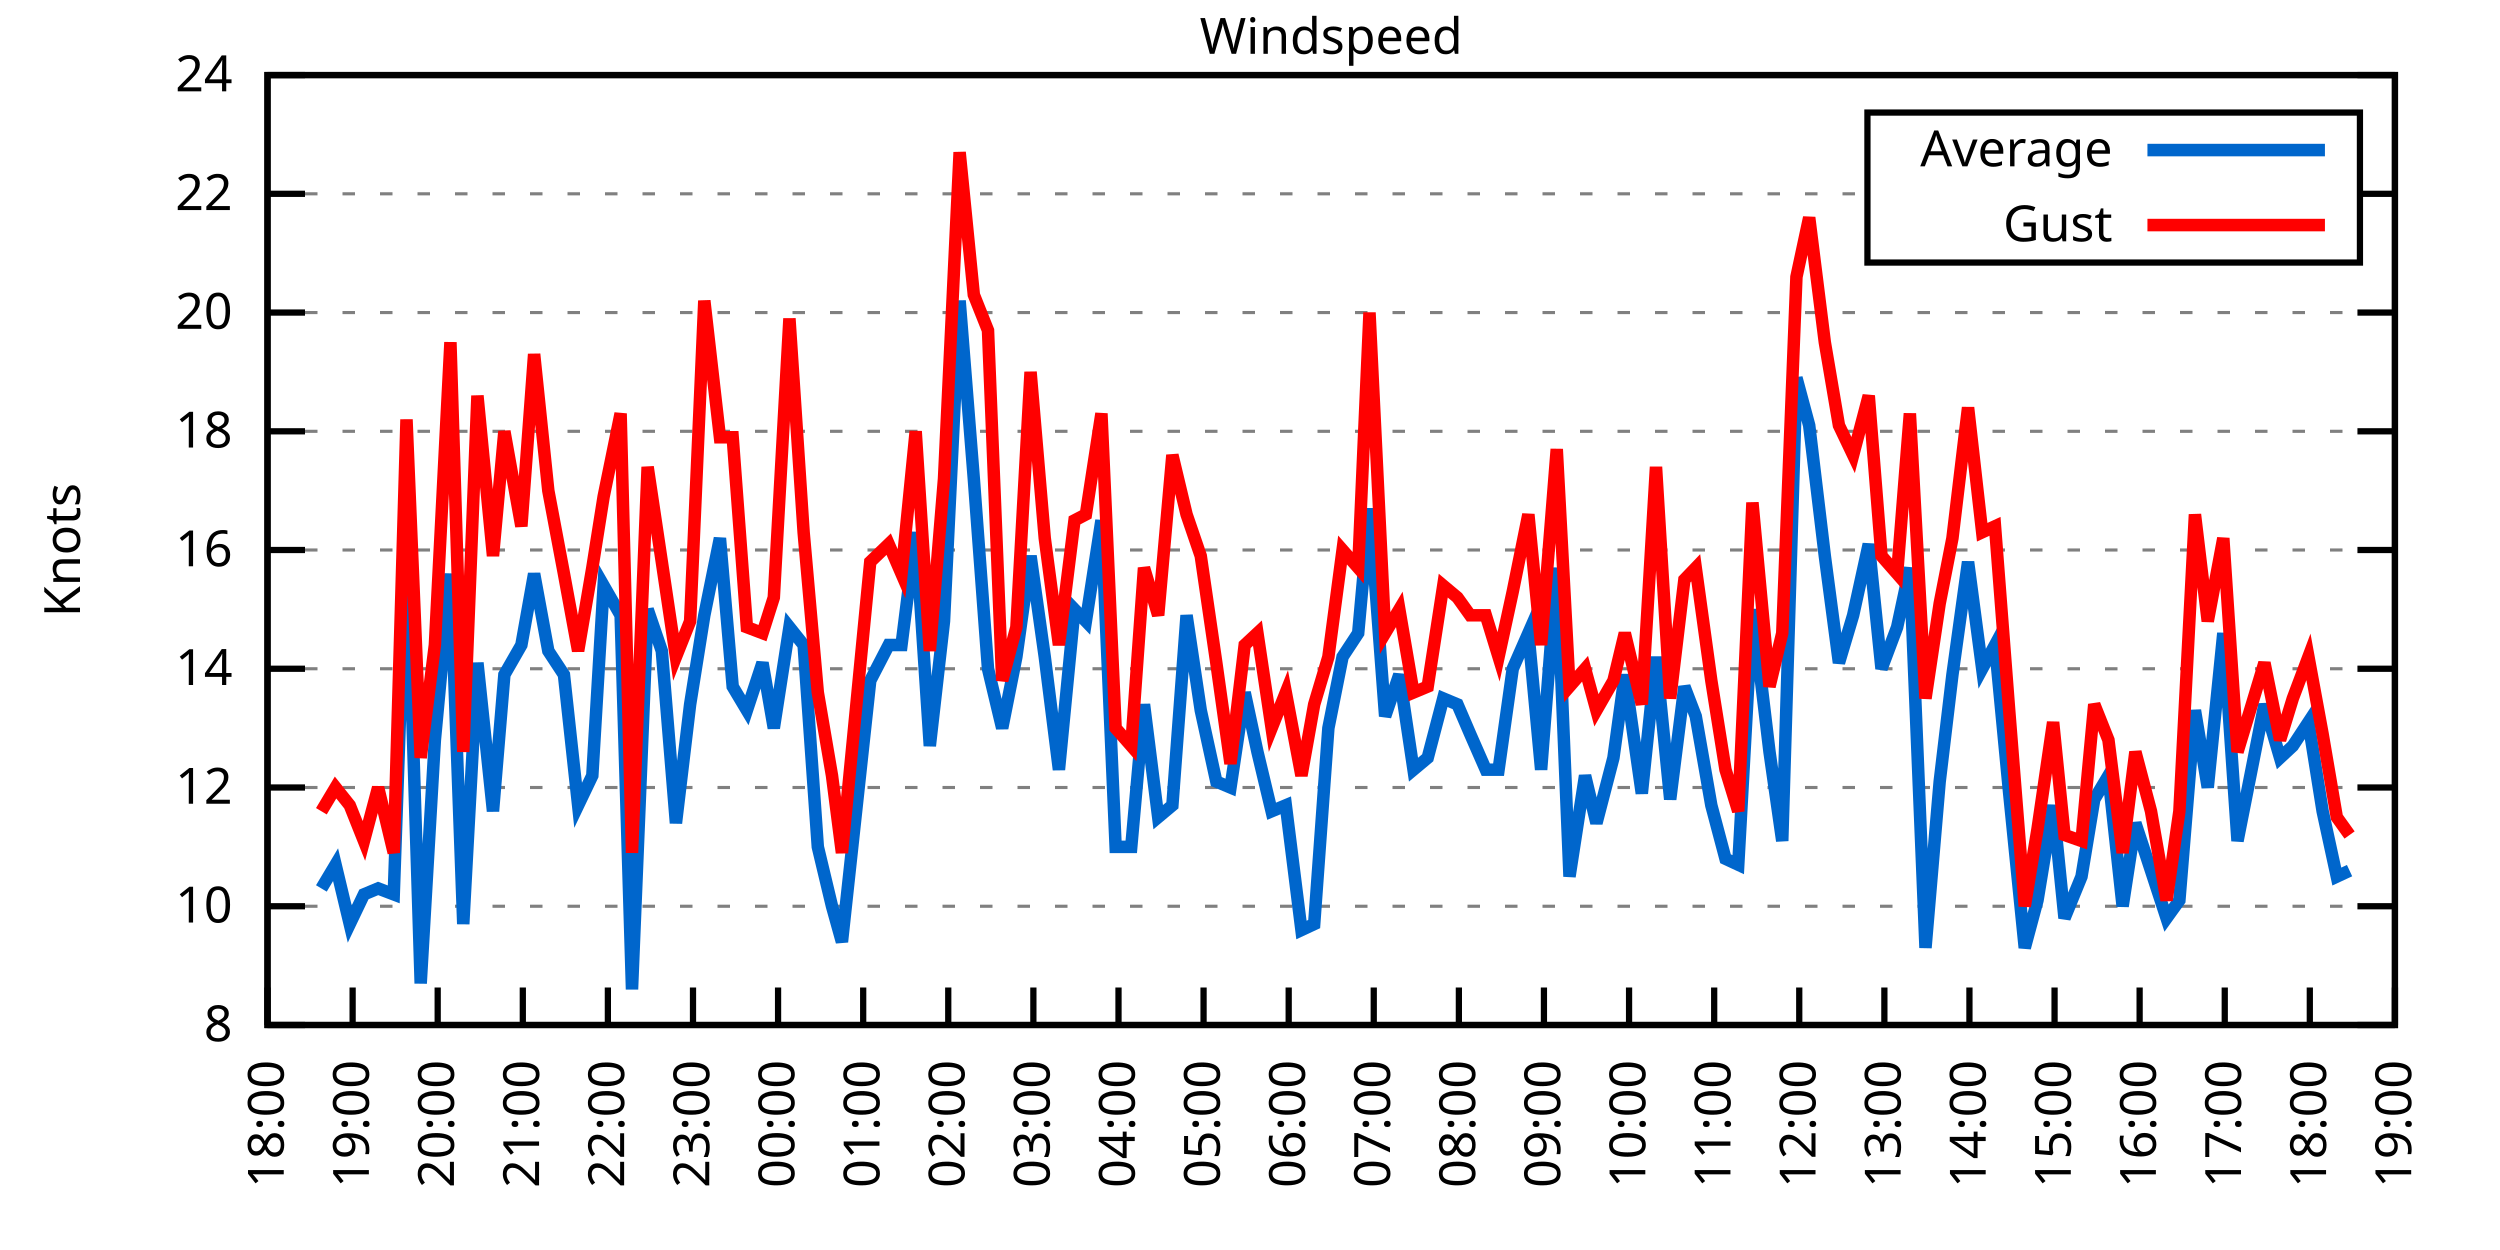
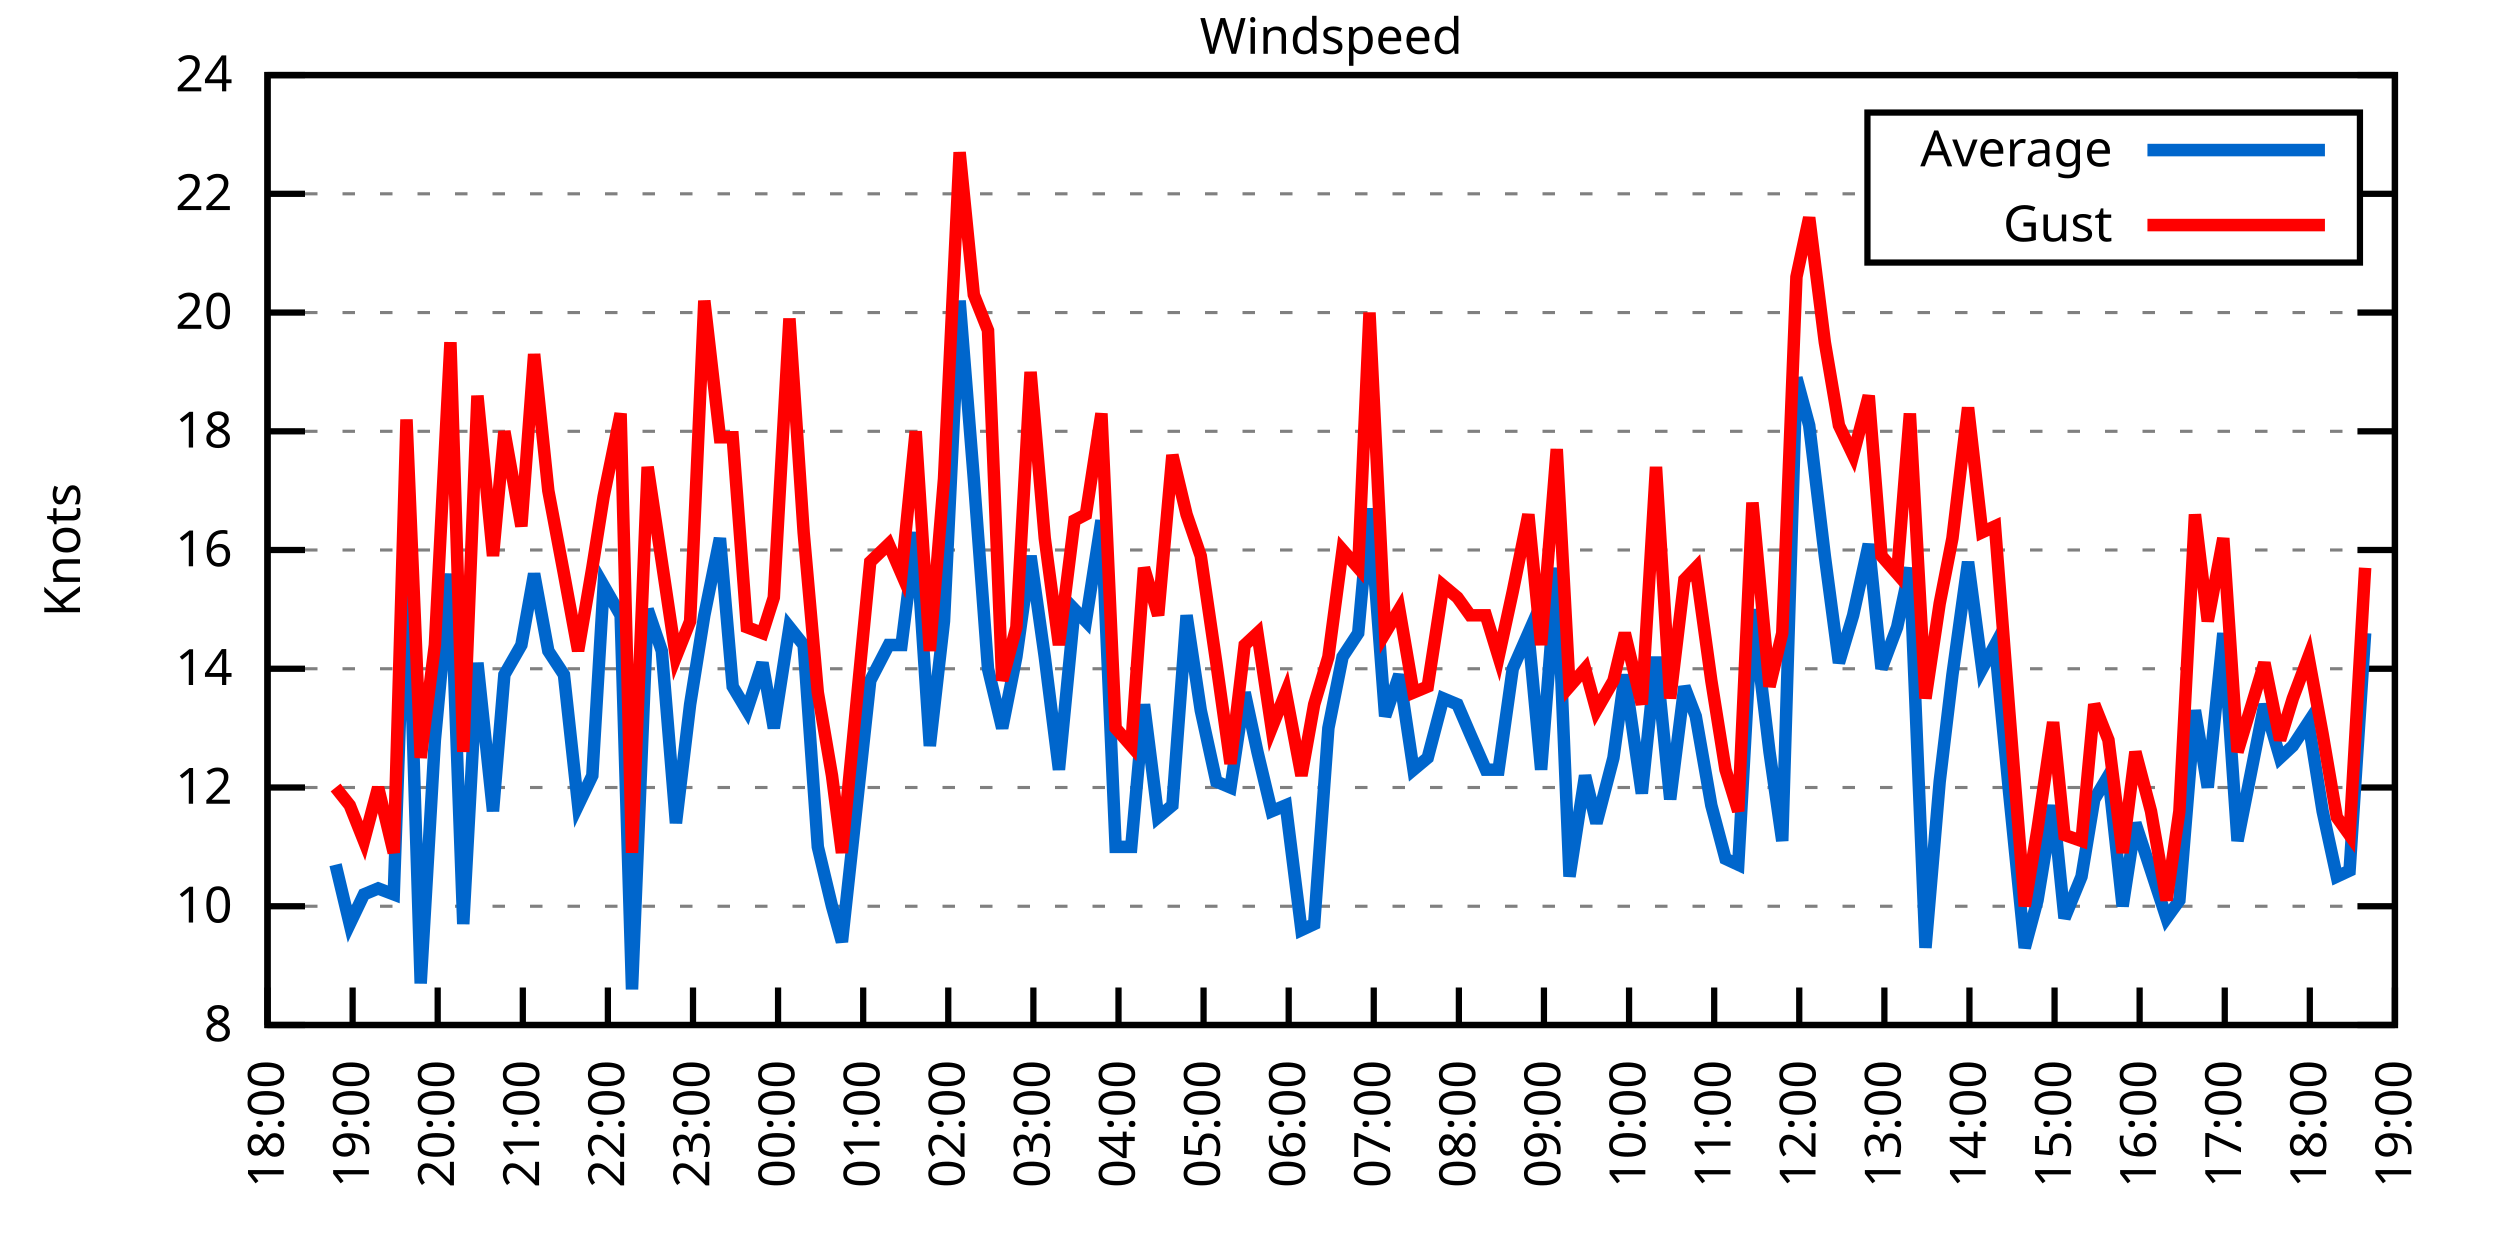
<svg xmlns="http://www.w3.org/2000/svg" xmlns:xlink="http://www.w3.org/1999/xlink" width="400" height="200" viewBox="0 0 400 200">
  <g id="gnuplot_canvas">
    <rect x="0" y="0" width="400" height="200" fill="none" />
    <defs>
      <circle id="gpDot" r="0.5" stroke-width="0.5" stroke="currentColor" />
      <path id="gpPt0" stroke-width="0.333" stroke="currentColor" d="M-1,0 h2 M0,-1 v2" />
      <path id="gpPt1" stroke-width="0.333" stroke="currentColor" d="M-1,-1 L1,1 M1,-1 L-1,1" />
      <path id="gpPt2" stroke-width="0.333" stroke="currentColor" d="M-1,0 L1,0 M0,-1 L0,1 M-1,-1 L1,1 M-1,1 L1,-1" />
      <rect id="gpPt3" stroke-width="0.333" stroke="currentColor" x="-1" y="-1" width="2" height="2" />
      <rect id="gpPt4" stroke-width="0.333" stroke="currentColor" fill="currentColor" x="-1" y="-1" width="2" height="2" />
      <circle id="gpPt5" stroke-width="0.333" stroke="currentColor" cx="0" cy="0" r="1" />
      <use xlink:href="#gpPt5" id="gpPt6" fill="currentColor" stroke="none" />
      <path id="gpPt7" stroke-width="0.333" stroke="currentColor" d="M0,-1.33 L-1.33,0.67 L1.33,0.67 z" />
      <use xlink:href="#gpPt7" id="gpPt8" fill="currentColor" stroke="none" />
      <use xlink:href="#gpPt7" id="gpPt9" stroke="currentColor" transform="rotate(180)" />
      <use xlink:href="#gpPt9" id="gpPt10" fill="currentColor" stroke="none" />
      <use xlink:href="#gpPt3" id="gpPt11" stroke="currentColor" transform="rotate(45)" />
      <use xlink:href="#gpPt11" id="gpPt12" fill="currentColor" stroke="none" />
      <path id="gpPt13" stroke-width="0.333" stroke="currentColor" d="M0,1.330 L1.265,0.411 L0.782,-1.067 L-0.782,-1.076 L-1.265,0.411 z" />
      <use xlink:href="#gpPt13" id="gpPt14" fill="currentColor" stroke="none" />
      <filter id="textbox" filterUnits="objectBoundingBox" x="0" y="0" height="1" width="1">
        <feFlood flood-color="white" flood-opacity="1" result="bgnd" />
        <feComposite in="SourceGraphic" in2="bgnd" operator="atop" />
      </filter>
      <filter id="greybox" filterUnits="objectBoundingBox" x="0" y="0" height="1" width="1">
        <feFlood flood-color="lightgrey" flood-opacity="1" result="grey" />
        <feComposite in="SourceGraphic" in2="grey" operator="atop" />
      </filter>
    </defs>
    <g fill="none" color="white" stroke="currentColor" stroke-width="1.00" stroke-linecap="butt" stroke-linejoin="miter">
</g>
    <g fill="none" color="black" stroke="currentColor" stroke-width="1.00" stroke-linecap="butt" stroke-linejoin="miter">
      <g stroke="none" shape-rendering="crispEdges">
        <polygon fill="rgb(255, 255, 255)" points="42.80,164.00 383.18,164.00 383.18,12.02 42.80,12.02 " />
      </g>
    </g>
    <g fill="none" color="black" stroke="currentColor" stroke-width="1.00" stroke-linecap="butt" stroke-linejoin="miter">
</g>
    <g fill="none" color="black" stroke="black" stroke-width="0.50" stroke-linecap="butt" stroke-linejoin="miter">
</g>
    <g fill="none" color="gray" stroke="currentColor" stroke-width="0.50" stroke-linecap="butt" stroke-linejoin="miter">
      <path stroke="gray" stroke-dasharray="2,4" class="gridline" d="M42.80,164.00 L383.19,164.00  " />
    </g>
    <g fill="none" color="gray" stroke="gray" stroke-width="1.00" stroke-linecap="butt" stroke-linejoin="miter">
</g>
    <g fill="none" color="black" stroke="currentColor" stroke-width="1.00" stroke-linecap="butt" stroke-linejoin="miter">
      <path stroke="black" d="M42.80,164.00 L48.80,164.00 M383.19,164.00 L377.19,164.00  " />
      <g transform="translate(37.20,166.60)" stroke="none" fill="black" font-family="Sans" font-size="8.00" text-anchor="end">
        <text>
          <tspan font-family="Sans"> 8</tspan>
        </text>
      </g>
    </g>
    <g fill="none" color="black" stroke="currentColor" stroke-width="1.00" stroke-linecap="butt" stroke-linejoin="miter">
</g>
    <g fill="none" color="black" stroke="black" stroke-width="0.50" stroke-linecap="butt" stroke-linejoin="miter">
</g>
    <g fill="none" color="gray" stroke="currentColor" stroke-width="0.50" stroke-linecap="butt" stroke-linejoin="miter">
      <path stroke="gray" stroke-dasharray="2,4" class="gridline" d="M42.80,145.00 L383.19,145.00  " />
    </g>
    <g fill="none" color="gray" stroke="gray" stroke-width="1.00" stroke-linecap="butt" stroke-linejoin="miter">
</g>
    <g fill="none" color="black" stroke="currentColor" stroke-width="1.00" stroke-linecap="butt" stroke-linejoin="miter">
      <path stroke="black" d="M42.80,145.00 L48.80,145.00 M383.19,145.00 L377.19,145.00  " />
      <g transform="translate(37.20,147.60)" stroke="none" fill="black" font-family="Sans" font-size="8.00" text-anchor="end">
        <text>
          <tspan font-family="Sans"> 10</tspan>
        </text>
      </g>
    </g>
    <g fill="none" color="black" stroke="currentColor" stroke-width="1.00" stroke-linecap="butt" stroke-linejoin="miter">
</g>
    <g fill="none" color="black" stroke="black" stroke-width="0.50" stroke-linecap="butt" stroke-linejoin="miter">
</g>
    <g fill="none" color="gray" stroke="currentColor" stroke-width="0.50" stroke-linecap="butt" stroke-linejoin="miter">
      <path stroke="gray" stroke-dasharray="2,4" class="gridline" d="M42.80,126.00 L383.19,126.00  " />
    </g>
    <g fill="none" color="gray" stroke="gray" stroke-width="1.00" stroke-linecap="butt" stroke-linejoin="miter">
</g>
    <g fill="none" color="black" stroke="currentColor" stroke-width="1.00" stroke-linecap="butt" stroke-linejoin="miter">
      <path stroke="black" d="M42.80,126.00 L48.80,126.00 M383.19,126.00 L377.19,126.00  " />
      <g transform="translate(37.20,128.60)" stroke="none" fill="black" font-family="Sans" font-size="8.00" text-anchor="end">
        <text>
          <tspan font-family="Sans"> 12</tspan>
        </text>
      </g>
    </g>
    <g fill="none" color="black" stroke="currentColor" stroke-width="1.00" stroke-linecap="butt" stroke-linejoin="miter">
</g>
    <g fill="none" color="black" stroke="black" stroke-width="0.50" stroke-linecap="butt" stroke-linejoin="miter">
</g>
    <g fill="none" color="gray" stroke="currentColor" stroke-width="0.50" stroke-linecap="butt" stroke-linejoin="miter">
      <path stroke="gray" stroke-dasharray="2,4" class="gridline" d="M42.80,107.00 L383.19,107.00  " />
    </g>
    <g fill="none" color="gray" stroke="gray" stroke-width="1.00" stroke-linecap="butt" stroke-linejoin="miter">
</g>
    <g fill="none" color="black" stroke="currentColor" stroke-width="1.00" stroke-linecap="butt" stroke-linejoin="miter">
      <path stroke="black" d="M42.80,107.00 L48.80,107.00 M383.19,107.00 L377.19,107.00  " />
      <g transform="translate(37.20,109.60)" stroke="none" fill="black" font-family="Sans" font-size="8.00" text-anchor="end">
        <text>
          <tspan font-family="Sans"> 14</tspan>
        </text>
      </g>
    </g>
    <g fill="none" color="black" stroke="currentColor" stroke-width="1.00" stroke-linecap="butt" stroke-linejoin="miter">
</g>
    <g fill="none" color="black" stroke="black" stroke-width="0.50" stroke-linecap="butt" stroke-linejoin="miter">
</g>
    <g fill="none" color="gray" stroke="currentColor" stroke-width="0.50" stroke-linecap="butt" stroke-linejoin="miter">
      <path stroke="gray" stroke-dasharray="2,4" class="gridline" d="M42.80,88.00 L383.19,88.00  " />
    </g>
    <g fill="none" color="gray" stroke="gray" stroke-width="1.00" stroke-linecap="butt" stroke-linejoin="miter">
</g>
    <g fill="none" color="black" stroke="currentColor" stroke-width="1.00" stroke-linecap="butt" stroke-linejoin="miter">
      <path stroke="black" d="M42.80,88.00 L48.80,88.00 M383.19,88.00 L377.19,88.00  " />
      <g transform="translate(37.20,90.60)" stroke="none" fill="black" font-family="Sans" font-size="8.00" text-anchor="end">
        <text>
          <tspan font-family="Sans"> 16</tspan>
        </text>
      </g>
    </g>
    <g fill="none" color="black" stroke="currentColor" stroke-width="1.00" stroke-linecap="butt" stroke-linejoin="miter">
</g>
    <g fill="none" color="black" stroke="black" stroke-width="0.50" stroke-linecap="butt" stroke-linejoin="miter">
</g>
    <g fill="none" color="gray" stroke="currentColor" stroke-width="0.50" stroke-linecap="butt" stroke-linejoin="miter">
      <path stroke="gray" stroke-dasharray="2,4" class="gridline" d="M42.80,69.01 L383.19,69.01  " />
    </g>
    <g fill="none" color="gray" stroke="gray" stroke-width="1.00" stroke-linecap="butt" stroke-linejoin="miter">
</g>
    <g fill="none" color="black" stroke="currentColor" stroke-width="1.00" stroke-linecap="butt" stroke-linejoin="miter">
      <path stroke="black" d="M42.80,69.01 L48.80,69.01 M383.19,69.01 L377.19,69.01  " />
      <g transform="translate(37.20,71.61)" stroke="none" fill="black" font-family="Sans" font-size="8.00" text-anchor="end">
        <text>
          <tspan font-family="Sans"> 18</tspan>
        </text>
      </g>
    </g>
    <g fill="none" color="black" stroke="currentColor" stroke-width="1.00" stroke-linecap="butt" stroke-linejoin="miter">
</g>
    <g fill="none" color="black" stroke="black" stroke-width="0.50" stroke-linecap="butt" stroke-linejoin="miter">
</g>
    <g fill="none" color="gray" stroke="currentColor" stroke-width="0.50" stroke-linecap="butt" stroke-linejoin="miter">
      <path stroke="gray" stroke-dasharray="2,4" class="gridline" d="M42.80,50.01 L383.19,50.01  " />
    </g>
    <g fill="none" color="gray" stroke="gray" stroke-width="1.00" stroke-linecap="butt" stroke-linejoin="miter">
</g>
    <g fill="none" color="black" stroke="currentColor" stroke-width="1.00" stroke-linecap="butt" stroke-linejoin="miter">
      <path stroke="black" d="M42.80,50.01 L48.80,50.01 M383.19,50.01 L377.19,50.01  " />
      <g transform="translate(37.20,52.61)" stroke="none" fill="black" font-family="Sans" font-size="8.00" text-anchor="end">
        <text>
          <tspan font-family="Sans"> 20</tspan>
        </text>
      </g>
    </g>
    <g fill="none" color="black" stroke="currentColor" stroke-width="1.00" stroke-linecap="butt" stroke-linejoin="miter">
</g>
    <g fill="none" color="black" stroke="black" stroke-width="0.50" stroke-linecap="butt" stroke-linejoin="miter">
</g>
    <g fill="none" color="gray" stroke="currentColor" stroke-width="0.50" stroke-linecap="butt" stroke-linejoin="miter">
      <path stroke="gray" stroke-dasharray="2,4" class="gridline" d="M42.80,31.01 L298.79,31.01 M377.59,31.01 L383.19,31.01  " />
    </g>
    <g fill="none" color="gray" stroke="gray" stroke-width="1.00" stroke-linecap="butt" stroke-linejoin="miter">
</g>
    <g fill="none" color="black" stroke="currentColor" stroke-width="1.00" stroke-linecap="butt" stroke-linejoin="miter">
      <path stroke="black" d="M42.80,31.01 L48.80,31.01 M383.19,31.01 L377.19,31.01  " />
      <g transform="translate(37.20,33.61)" stroke="none" fill="black" font-family="Sans" font-size="8.00" text-anchor="end">
        <text>
          <tspan font-family="Sans"> 22</tspan>
        </text>
      </g>
    </g>
    <g fill="none" color="black" stroke="currentColor" stroke-width="1.00" stroke-linecap="butt" stroke-linejoin="miter">
</g>
    <g fill="none" color="black" stroke="black" stroke-width="0.50" stroke-linecap="butt" stroke-linejoin="miter">
</g>
    <g fill="none" color="gray" stroke="currentColor" stroke-width="0.50" stroke-linecap="butt" stroke-linejoin="miter">
      <path stroke="gray" stroke-dasharray="2,4" class="gridline" d="M42.80,12.01 L383.19,12.01  " />
    </g>
    <g fill="none" color="gray" stroke="gray" stroke-width="1.00" stroke-linecap="butt" stroke-linejoin="miter">
</g>
    <g fill="none" color="black" stroke="currentColor" stroke-width="1.00" stroke-linecap="butt" stroke-linejoin="miter">
      <path stroke="black" d="M42.80,12.01 L48.80,12.01 M383.19,12.01 L377.19,12.01  " />
      <g transform="translate(37.20,14.61)" stroke="none" fill="black" font-family="Sans" font-size="8.00" text-anchor="end">
        <text>
          <tspan font-family="Sans"> 24</tspan>
        </text>
      </g>
    </g>
    <g fill="none" color="black" stroke="currentColor" stroke-width="1.00" stroke-linecap="butt" stroke-linejoin="miter">
      <path stroke="black" d="M42.80,164.00 L42.80,158.00  " />
      <g transform="translate(45.40,169.60) rotate(270.00)" stroke="none" fill="black" font-family="Sans" font-size="8.00" text-anchor="end">
        <text>
          <tspan font-family="Sans">18:00</tspan>
        </text>
      </g>
    </g>
    <g fill="none" color="black" stroke="currentColor" stroke-width="1.00" stroke-linecap="butt" stroke-linejoin="miter">
      <path stroke="black" d="M56.42,164.00 L56.42,158.00  " />
      <g transform="translate(59.02,169.60) rotate(270.00)" stroke="none" fill="black" font-family="Sans" font-size="8.00" text-anchor="end">
        <text>
          <tspan font-family="Sans">19:00</tspan>
        </text>
      </g>
    </g>
    <g fill="none" color="black" stroke="currentColor" stroke-width="1.00" stroke-linecap="butt" stroke-linejoin="miter">
      <path stroke="black" d="M70.03,164.00 L70.03,158.00  " />
      <g transform="translate(72.63,169.60) rotate(270.00)" stroke="none" fill="black" font-family="Sans" font-size="8.00" text-anchor="end">
        <text>
          <tspan font-family="Sans">20:00</tspan>
        </text>
      </g>
    </g>
    <g fill="none" color="black" stroke="currentColor" stroke-width="1.00" stroke-linecap="butt" stroke-linejoin="miter">
      <path stroke="black" d="M83.65,164.00 L83.65,158.00  " />
      <g transform="translate(86.25,169.60) rotate(270.00)" stroke="none" fill="black" font-family="Sans" font-size="8.00" text-anchor="end">
        <text>
          <tspan font-family="Sans">21:00</tspan>
        </text>
      </g>
    </g>
    <g fill="none" color="black" stroke="currentColor" stroke-width="1.00" stroke-linecap="butt" stroke-linejoin="miter">
      <path stroke="black" d="M97.26,164.00 L97.26,158.00  " />
      <g transform="translate(99.86,169.60) rotate(270.00)" stroke="none" fill="black" font-family="Sans" font-size="8.00" text-anchor="end">
        <text>
          <tspan font-family="Sans">22:00</tspan>
        </text>
      </g>
    </g>
    <g fill="none" color="black" stroke="currentColor" stroke-width="1.00" stroke-linecap="butt" stroke-linejoin="miter">
      <path stroke="black" d="M110.88,164.00 L110.88,158.00  " />
      <g transform="translate(113.48,169.60) rotate(270.00)" stroke="none" fill="black" font-family="Sans" font-size="8.00" text-anchor="end">
        <text>
          <tspan font-family="Sans">23:00</tspan>
        </text>
      </g>
    </g>
    <g fill="none" color="black" stroke="currentColor" stroke-width="1.00" stroke-linecap="butt" stroke-linejoin="miter">
      <path stroke="black" d="M124.49,164.00 L124.49,158.00  " />
      <g transform="translate(127.09,169.60) rotate(270.00)" stroke="none" fill="black" font-family="Sans" font-size="8.00" text-anchor="end">
        <text>
          <tspan font-family="Sans">00:00</tspan>
        </text>
      </g>
    </g>
    <g fill="none" color="black" stroke="currentColor" stroke-width="1.00" stroke-linecap="butt" stroke-linejoin="miter">
      <path stroke="black" d="M138.11,164.00 L138.11,158.00  " />
      <g transform="translate(140.71,169.60) rotate(270.00)" stroke="none" fill="black" font-family="Sans" font-size="8.00" text-anchor="end">
        <text>
          <tspan font-family="Sans">01:00</tspan>
        </text>
      </g>
    </g>
    <g fill="none" color="black" stroke="currentColor" stroke-width="1.00" stroke-linecap="butt" stroke-linejoin="miter">
      <path stroke="black" d="M151.72,164.00 L151.72,158.00  " />
      <g transform="translate(154.32,169.60) rotate(270.00)" stroke="none" fill="black" font-family="Sans" font-size="8.00" text-anchor="end">
        <text>
          <tspan font-family="Sans">02:00</tspan>
        </text>
      </g>
    </g>
    <g fill="none" color="black" stroke="currentColor" stroke-width="1.00" stroke-linecap="butt" stroke-linejoin="miter">
      <path stroke="black" d="M165.34,164.00 L165.34,158.00  " />
      <g transform="translate(167.94,169.60) rotate(270.00)" stroke="none" fill="black" font-family="Sans" font-size="8.00" text-anchor="end">
        <text>
          <tspan font-family="Sans">03:00</tspan>
        </text>
      </g>
    </g>
    <g fill="none" color="black" stroke="currentColor" stroke-width="1.00" stroke-linecap="butt" stroke-linejoin="miter">
      <path stroke="black" d="M178.96,164.00 L178.96,158.00  " />
      <g transform="translate(181.56,169.60) rotate(270.00)" stroke="none" fill="black" font-family="Sans" font-size="8.00" text-anchor="end">
        <text>
          <tspan font-family="Sans">04:00</tspan>
        </text>
      </g>
    </g>
    <g fill="none" color="black" stroke="currentColor" stroke-width="1.00" stroke-linecap="butt" stroke-linejoin="miter">
      <path stroke="black" d="M192.57,164.00 L192.57,158.00  " />
      <g transform="translate(195.17,169.60) rotate(270.00)" stroke="none" fill="black" font-family="Sans" font-size="8.00" text-anchor="end">
        <text>
          <tspan font-family="Sans">05:00</tspan>
        </text>
      </g>
    </g>
    <g fill="none" color="black" stroke="currentColor" stroke-width="1.00" stroke-linecap="butt" stroke-linejoin="miter">
      <path stroke="black" d="M206.19,164.00 L206.19,158.00  " />
      <g transform="translate(208.79,169.60) rotate(270.00)" stroke="none" fill="black" font-family="Sans" font-size="8.00" text-anchor="end">
        <text>
          <tspan font-family="Sans">06:00</tspan>
        </text>
      </g>
    </g>
    <g fill="none" color="black" stroke="currentColor" stroke-width="1.00" stroke-linecap="butt" stroke-linejoin="miter">
      <path stroke="black" d="M219.80,164.00 L219.80,158.00  " />
      <g transform="translate(222.40,169.60) rotate(270.00)" stroke="none" fill="black" font-family="Sans" font-size="8.00" text-anchor="end">
        <text>
          <tspan font-family="Sans">07:00</tspan>
        </text>
      </g>
    </g>
    <g fill="none" color="black" stroke="currentColor" stroke-width="1.00" stroke-linecap="butt" stroke-linejoin="miter">
      <path stroke="black" d="M233.42,164.00 L233.42,158.00  " />
      <g transform="translate(236.02,169.60) rotate(270.00)" stroke="none" fill="black" font-family="Sans" font-size="8.00" text-anchor="end">
        <text>
          <tspan font-family="Sans">08:00</tspan>
        </text>
      </g>
    </g>
    <g fill="none" color="black" stroke="currentColor" stroke-width="1.00" stroke-linecap="butt" stroke-linejoin="miter">
      <path stroke="black" d="M247.03,164.00 L247.03,158.00  " />
      <g transform="translate(249.63,169.60) rotate(270.00)" stroke="none" fill="black" font-family="Sans" font-size="8.00" text-anchor="end">
        <text>
          <tspan font-family="Sans">09:00</tspan>
        </text>
      </g>
    </g>
    <g fill="none" color="black" stroke="currentColor" stroke-width="1.00" stroke-linecap="butt" stroke-linejoin="miter">
      <path stroke="black" d="M260.65,164.00 L260.65,158.00  " />
      <g transform="translate(263.25,169.60) rotate(270.00)" stroke="none" fill="black" font-family="Sans" font-size="8.00" text-anchor="end">
        <text>
          <tspan font-family="Sans">10:00</tspan>
        </text>
      </g>
    </g>
    <g fill="none" color="black" stroke="currentColor" stroke-width="1.00" stroke-linecap="butt" stroke-linejoin="miter">
      <path stroke="black" d="M274.27,164.00 L274.27,158.00  " />
      <g transform="translate(276.87,169.60) rotate(270.00)" stroke="none" fill="black" font-family="Sans" font-size="8.00" text-anchor="end">
        <text>
          <tspan font-family="Sans">11:00</tspan>
        </text>
      </g>
    </g>
    <g fill="none" color="black" stroke="currentColor" stroke-width="1.00" stroke-linecap="butt" stroke-linejoin="miter">
      <path stroke="black" d="M287.88,164.00 L287.88,158.00  " />
      <g transform="translate(290.48,169.60) rotate(270.00)" stroke="none" fill="black" font-family="Sans" font-size="8.00" text-anchor="end">
        <text>
          <tspan font-family="Sans">12:00</tspan>
        </text>
      </g>
    </g>
    <g fill="none" color="black" stroke="currentColor" stroke-width="1.00" stroke-linecap="butt" stroke-linejoin="miter">
      <path stroke="black" d="M301.50,164.00 L301.50,158.00  " />
      <g transform="translate(304.10,169.60) rotate(270.00)" stroke="none" fill="black" font-family="Sans" font-size="8.00" text-anchor="end">
        <text>
          <tspan font-family="Sans">13:00</tspan>
        </text>
      </g>
    </g>
    <g fill="none" color="black" stroke="currentColor" stroke-width="1.00" stroke-linecap="butt" stroke-linejoin="miter">
      <path stroke="black" d="M315.11,164.00 L315.11,158.00  " />
      <g transform="translate(317.71,169.60) rotate(270.00)" stroke="none" fill="black" font-family="Sans" font-size="8.00" text-anchor="end">
        <text>
          <tspan font-family="Sans">14:00</tspan>
        </text>
      </g>
    </g>
    <g fill="none" color="black" stroke="currentColor" stroke-width="1.00" stroke-linecap="butt" stroke-linejoin="miter">
      <path stroke="black" d="M328.73,164.00 L328.73,158.00  " />
      <g transform="translate(331.33,169.60) rotate(270.00)" stroke="none" fill="black" font-family="Sans" font-size="8.00" text-anchor="end">
        <text>
          <tspan font-family="Sans">15:00</tspan>
        </text>
      </g>
    </g>
    <g fill="none" color="black" stroke="currentColor" stroke-width="1.00" stroke-linecap="butt" stroke-linejoin="miter">
      <path stroke="black" d="M342.34,164.00 L342.34,158.00  " />
      <g transform="translate(344.94,169.60) rotate(270.00)" stroke="none" fill="black" font-family="Sans" font-size="8.00" text-anchor="end">
        <text>
          <tspan font-family="Sans">16:00</tspan>
        </text>
      </g>
    </g>
    <g fill="none" color="black" stroke="currentColor" stroke-width="1.00" stroke-linecap="butt" stroke-linejoin="miter">
      <path stroke="black" d="M355.96,164.00 L355.96,158.00  " />
      <g transform="translate(358.56,169.60) rotate(270.00)" stroke="none" fill="black" font-family="Sans" font-size="8.00" text-anchor="end">
        <text>
          <tspan font-family="Sans">17:00</tspan>
        </text>
      </g>
    </g>
    <g fill="none" color="black" stroke="currentColor" stroke-width="1.00" stroke-linecap="butt" stroke-linejoin="miter">
      <path stroke="black" d="M369.57,164.00 L369.57,158.00  " />
      <g transform="translate(372.17,169.60) rotate(270.00)" stroke="none" fill="black" font-family="Sans" font-size="8.00" text-anchor="end">
        <text>
          <tspan font-family="Sans">18:00</tspan>
        </text>
      </g>
    </g>
    <g fill="none" color="black" stroke="currentColor" stroke-width="1.00" stroke-linecap="butt" stroke-linejoin="miter">
      <path stroke="black" d="M383.19,164.00 L383.19,158.00  " />
      <g transform="translate(385.79,169.60) rotate(270.00)" stroke="none" fill="black" font-family="Sans" font-size="8.00" text-anchor="end">
        <text>
          <tspan font-family="Sans">19:00</tspan>
        </text>
      </g>
    </g>
    <g fill="none" color="black" stroke="currentColor" stroke-width="1.00" stroke-linecap="butt" stroke-linejoin="miter">
</g>
    <g fill="none" color="black" stroke="currentColor" stroke-width="1.00" stroke-linecap="butt" stroke-linejoin="miter">
      <path stroke="black" d="M42.80,12.01 L42.80,164.00 L383.19,164.00 L383.19,12.01 L42.80,12.01 Z  " />
    </g>
    <g fill="none" color="black" stroke="currentColor" stroke-width="1.00" stroke-linecap="butt" stroke-linejoin="miter">
</g>
    <g fill="none" color="black" stroke="currentColor" stroke-width="1.00" stroke-linecap="butt" stroke-linejoin="miter">
      <path stroke="black" d="M298.79,42.01 L298.79,18.01 L377.59,18.01 L377.59,42.01 L298.79,42.01 Z  " />
    </g>
    <g id="Windspeed_plot_1">
      <g fill="none" color="white" stroke="black" stroke-width="2.00" stroke-linecap="butt" stroke-linejoin="miter">
</g>
      <g fill="none" color="black" stroke="currentColor" stroke-width="2.00" stroke-linecap="butt" stroke-linejoin="miter">
        <g transform="translate(337.99,26.61)" stroke="none" fill="black" font-family="Sans" font-size="8.00" text-anchor="end">
          <text>
            <tspan font-family="Sans">Average</tspan>
          </text>
        </g>
      </g>
      <g fill="none" color="black" stroke="currentColor" stroke-width="2.00" stroke-linecap="butt" stroke-linejoin="miter">
-         <path stroke="rgb(  0, 102, 204)" d="M343.59,24.01 L371.99,24.01 M51.42,142.15 L53.69,138.35 L55.96,147.85 L58.23,143.10 L60.50,142.15 L63.00,143.10   L65.04,85.16 L67.31,157.35 L69.58,118.40 L72.07,91.80 L74.12,147.85 L76.39,106.05 L78.88,129.80 L80.70,107.95   L83.42,103.20 L85.46,91.80 L87.73,104.15 L90.23,107.95 L92.50,128.85 L94.77,124.10 L96.58,93.70 L99.30,98.45   L101.12,158.30 L103.62,97.50 L105.89,104.15 L108.15,131.70 L110.42,112.70 L112.69,98.45 L115.19,86.11 L117.23,109.85   L119.50,113.65 L122.00,106.05 L123.81,116.50 L126.31,100.35 L128.58,103.20 L130.85,135.50 L133.12,145.00 L134.71,150.70   L139.24,108.90 L142.19,103.20 L144.24,103.20 L146.51,85.16 L148.77,119.35 L151.04,99.40 L153.54,48.11 L155.81,76.61   L158.08,107.00 L160.35,116.50 L162.62,105.10 L164.89,88.95 L167.16,105.10 L169.43,123.15 L171.92,97.50 L173.74,99.40   L176.23,83.26 L178.50,135.50 L181.00,135.50 L183.04,112.70 L185.31,130.75 L187.58,128.85 L189.85,98.45 L192.12,113.65   L194.61,125.05 L196.88,126.00 L199.15,110.80 L201.19,120.30 L203.46,129.80 L205.73,128.85 L208.23,148.80 L210.27,147.85   L212.54,116.50 L214.81,105.10 L217.31,101.30 L219.12,81.36 L221.62,114.60 L223.89,107.95 L226.16,123.15 L228.43,121.25   L230.92,111.75 L233.19,112.70 L235.23,117.45 L237.73,123.15 L239.77,123.15 L242.04,107.00 L244.54,101.30 L246.58,123.15   L249.08,90.85 L251.12,140.25 L253.61,124.10 L255.43,131.70 L258.15,121.25 L259.97,107.95 L262.69,126.95 L264.96,105.10   L267.23,127.90 L269.50,109.85 L271.32,114.60 L273.81,128.85 L276.08,137.40 L278.12,138.35 L280.39,97.50 L283.12,120.30   L285.16,134.55 L287.43,60.46 L289.47,68.06 L291.97,88.95 L294.23,106.05 L296.50,98.45 L299.00,87.06 L301.04,107.00   L303.54,100.35 L305.58,90.85 L308.08,151.65 L310.35,125.05 L312.39,107.95 L314.89,89.90 L317.15,107.00 L319.20,103.20   L321.47,126.95 L323.96,151.65 L326.00,144.05 L328.50,128.85 L330.32,146.90 L333.04,140.25 L335.08,127.90 L337.35,124.10   L339.62,145.00 L341.66,131.70 L344.16,139.30 L346.65,146.90 L348.70,144.05 L351.19,113.65 L353.24,126.00 L355.73,101.30   L358.00,134.55 L362.31,112.70 L364.81,121.25 L366.85,119.35 L369.35,115.55 L371.62,129.80 L373.89,140.25 L375.93,139.30    " />
+         <path stroke="rgb(  0, 102, 204)" d="M343.59,24.01 L371.99,24.01 M53.69,138.35 L55.96,147.85 L58.23,143.10 L60.50,142.15 L63.00,143.10 L65.04,85.16   L67.31,157.35 L69.58,118.40 L72.07,91.80 L74.12,147.85 L76.39,106.05 L78.88,129.80 L80.70,107.95 L83.42,103.20   L85.46,91.80 L87.73,104.15 L90.23,107.95 L92.50,128.85 L94.77,124.10 L96.58,93.70 L99.30,98.45 L101.12,158.30   L103.62,97.50 L105.89,104.15 L108.15,131.70 L110.42,112.70 L112.69,98.45 L115.19,86.11 L117.23,109.85 L119.50,113.65   L122.00,106.05 L123.81,116.50 L126.31,100.35 L128.58,103.20 L130.85,135.50 L133.12,145.00 L134.71,150.70 L139.24,108.90   L142.19,103.20 L144.24,103.20 L146.51,85.16 L148.77,119.35 L151.04,99.40 L153.54,48.11 L155.81,76.61 L158.08,107.00   L160.35,116.50 L162.62,105.10 L164.89,88.95 L167.16,105.10 L169.43,123.15 L171.92,97.50 L173.74,99.40 L176.23,83.26   L178.50,135.50 L181.00,135.50 L183.04,112.70 L185.31,130.75 L187.58,128.85 L189.85,98.45 L192.12,113.65 L194.61,125.05   L196.88,126.00 L199.15,110.80 L201.19,120.30 L203.46,129.80 L205.73,128.85 L208.23,148.80 L210.27,147.85 L212.54,116.50   L214.81,105.10 L217.31,101.30 L219.12,81.36 L221.62,114.60 L223.89,107.95 L226.16,123.15 L228.43,121.25 L230.92,111.75   L233.19,112.70 L235.23,117.45 L237.73,123.15 L239.77,123.15 L242.04,107.00 L244.54,101.30 L246.58,123.15 L249.08,90.85   L251.12,140.25 L253.61,124.10 L255.43,131.70 L258.15,121.25 L259.97,107.95 L262.69,126.95 L264.96,105.10 L267.23,127.90   L269.50,109.85 L271.32,114.60 L273.81,128.85 L276.08,137.40 L278.12,138.35 L280.39,97.50 L283.12,120.30 L285.16,134.55   L287.43,60.46 L289.47,68.06 L291.97,88.95 L294.23,106.05 L296.50,98.45 L299.00,87.06 L301.04,107.00 L303.54,100.35   L305.58,90.85 L308.08,151.65 L310.35,125.05 L312.39,107.95 L314.89,89.90 L317.15,107.00 L319.20,103.20 L321.47,126.95   L323.96,151.65 L326.00,144.05 L328.50,128.85 L330.32,146.90 L333.04,140.25 L335.08,127.90 L337.35,124.10 L339.62,145.00   L341.66,131.70 L344.16,139.30 L346.65,146.90 L348.70,144.05 L351.19,113.65 L353.24,126.00 L355.73,101.30 L358.00,134.55   L362.31,112.70 L364.81,121.25 L366.85,119.35 L369.35,115.55 L371.62,129.80 L373.89,140.25 L375.93,139.30 L378.42,101.30    " />
      </g>
    </g>
    <g id="Windspeed_plot_2">
      <g fill="none" color="black" stroke="currentColor" stroke-width="2.00" stroke-linecap="butt" stroke-linejoin="miter">
        <g transform="translate(337.99,38.61)" stroke="none" fill="black" font-family="Sans" font-size="8.00" text-anchor="end">
          <text>
            <tspan font-family="Sans">Gust</tspan>
          </text>
        </g>
      </g>
      <g fill="none" color="black" stroke="currentColor" stroke-width="2.00" stroke-linecap="butt" stroke-linejoin="miter">
-         <path stroke="rgb(255,   0,   0)" d="M343.59,36.01 L371.99,36.01 M51.42,129.80 L53.69,126.00 L55.96,128.85 L58.23,134.55 L60.50,126.00 L63.00,136.45   L65.04,67.11 L67.31,121.25 L69.58,103.20 L72.07,54.76 L74.12,120.30 L76.39,63.31 L78.88,88.95 L80.70,69.01   L83.42,84.21 L85.46,56.66 L87.73,78.51 L90.23,91.80 L92.50,104.15 L94.77,90.85 L96.58,79.46 L99.30,66.16   L101.12,136.45 L103.62,74.71 L105.89,89.90 L108.15,105.10 L110.42,99.40 L112.69,48.11 L115.19,69.96 L117.23,69.96   L119.50,100.35 L122.00,101.30 L123.81,95.60 L126.31,50.96 L128.58,85.16 L130.85,110.80 L133.12,124.10 L134.71,136.45   L139.24,89.90 L142.19,87.06 L144.24,91.80 L146.51,69.01 L148.77,104.15 L151.04,76.61 L153.54,24.36 L155.81,47.16   L158.08,52.86 L160.35,108.90 L162.62,100.35 L164.89,59.51 L167.16,86.11 L169.43,103.20 L171.92,83.26 L173.74,82.31   L176.23,66.16 L178.50,116.50 L181.00,119.35 L183.04,90.85 L185.31,98.45 L187.58,72.81 L189.85,82.31 L192.12,88.95   L194.61,106.05 L196.88,122.20 L199.15,103.20 L201.19,101.30 L203.46,116.50 L205.73,110.80 L208.23,124.10 L210.27,112.70   L212.54,105.10 L214.81,88.00 L217.31,90.85 L219.12,50.01 L221.62,101.30 L223.89,97.50 L226.16,110.80 L228.43,109.85   L230.92,93.70 L233.19,95.60 L235.23,98.45 L237.73,98.45 L239.77,105.10 L242.04,94.65 L244.54,82.31 L246.58,103.20   L249.08,71.86 L251.12,109.85 L253.61,107.00 L255.43,113.65 L258.15,108.90 L259.97,101.30 L262.69,112.70 L264.96,74.71   L267.23,111.75 L269.50,92.75 L271.32,90.85 L273.81,108.90 L276.08,123.15 L278.12,129.80 L280.39,80.41 L283.12,109.85   L285.16,101.30 L287.43,44.31 L289.47,34.81 L291.97,54.76 L294.23,68.06 L296.50,72.81 L299.00,63.31 L301.04,88.95   L303.54,91.80 L305.58,66.16 L308.08,111.75 L310.35,96.55 L312.39,86.11 L314.89,65.21 L317.15,85.16 L319.20,84.21   L321.47,113.65 L323.96,145.00 L326.00,132.65 L328.50,115.55 L330.32,133.60 L333.04,134.55 L335.08,112.70 L337.35,118.40   L339.62,136.45 L341.66,120.30 L344.16,129.80 L346.65,144.05 L348.70,129.80 L351.19,82.31 L353.24,99.40 L355.73,86.11   L358.00,120.30 L362.31,106.05 L364.81,118.40 L366.85,111.75 L369.35,105.10 L371.62,117.45 L373.89,130.75 L375.93,133.60    " />
+         <path stroke="rgb(255,   0,   0)" d="M343.59,36.01 L371.99,36.01 M53.69,126.00 L55.96,128.85 L58.23,134.55 L60.50,126.00 L63.00,136.45 L65.04,67.11   L67.31,121.25 L69.58,103.20 L72.07,54.76 L74.12,120.30 L76.39,63.31 L78.88,88.95 L80.70,69.01 L83.42,84.21   L85.46,56.66 L87.73,78.51 L90.23,91.80 L92.50,104.15 L94.77,90.85 L96.58,79.46 L99.30,66.16 L101.12,136.45   L103.62,74.71 L105.89,89.90 L108.15,105.10 L110.42,99.40 L112.69,48.11 L115.19,69.96 L117.23,69.96 L119.50,100.35   L122.00,101.30 L123.81,95.60 L126.31,50.96 L128.58,85.16 L130.85,110.80 L133.12,124.10 L134.71,136.45 L139.24,89.90   L142.19,87.06 L144.24,91.80 L146.51,69.01 L148.77,104.15 L151.04,76.61 L153.54,24.36 L155.81,47.16 L158.08,52.86   L160.35,108.90 L162.62,100.35 L164.89,59.51 L167.16,86.11 L169.43,103.20 L171.92,83.26 L173.74,82.31 L176.23,66.16   L178.50,116.50 L181.00,119.35 L183.04,90.85 L185.31,98.45 L187.58,72.81 L189.85,82.31 L192.12,88.95 L194.61,106.05   L196.88,122.20 L199.15,103.20 L201.19,101.30 L203.46,116.50 L205.73,110.80 L208.23,124.10 L210.27,112.70 L212.54,105.10   L214.81,88.00 L217.31,90.85 L219.12,50.01 L221.62,101.30 L223.89,97.50 L226.16,110.80 L228.43,109.85 L230.92,93.70   L233.19,95.60 L235.23,98.45 L237.73,98.45 L239.77,105.10 L242.04,94.65 L244.54,82.31 L246.58,103.20 L249.08,71.86   L251.12,109.85 L253.61,107.00 L255.43,113.65 L258.15,108.90 L259.97,101.30 L262.69,112.70 L264.96,74.71 L267.23,111.75   L269.50,92.75 L271.32,90.85 L273.81,108.90 L276.08,123.15 L278.12,129.80 L280.39,80.41 L283.12,109.85 L285.16,101.30   L287.43,44.31 L289.47,34.81 L291.97,54.76 L294.23,68.06 L296.50,72.81 L299.00,63.31 L301.04,88.95 L303.54,91.80   L305.58,66.16 L308.08,111.75 L310.35,96.55 L312.39,86.11 L314.89,65.21 L317.15,85.16 L319.20,84.21 L321.47,113.65   L323.96,145.00 L326.00,132.65 L328.50,115.55 L330.32,133.60 L333.04,134.55 L335.08,112.70 L337.35,118.40 L339.62,136.45   L341.66,120.30 L344.16,129.80 L346.65,144.05 L348.70,129.80 L351.19,82.31 L353.24,99.40 L355.73,86.11 L358.00,120.30   L362.31,106.05 L364.81,118.40 L366.85,111.75 L369.35,105.10 L371.62,117.45 L373.89,130.75 L375.93,133.60 L378.42,90.85    " />
      </g>
    </g>
    <g fill="none" color="black" stroke="currentColor" stroke-width="2.00" stroke-linecap="butt" stroke-linejoin="miter">
</g>
    <g fill="none" color="black" stroke="black" stroke-width="1.00" stroke-linecap="butt" stroke-linejoin="miter">
</g>
    <g fill="none" color="black" stroke="currentColor" stroke-width="1.00" stroke-linecap="butt" stroke-linejoin="miter">
      <path stroke="black" d="M42.80,12.01 L42.80,164.00 L383.19,164.00 L383.19,12.01 L42.80,12.01 Z  " />
      <g transform="translate(12.80,88.01) rotate(270.00)" stroke="none" fill="black" font-family="Sans" font-size="8.00" text-anchor="middle">
        <text>
          <tspan font-family="Sans">Knots</tspan>
        </text>
      </g>
    </g>
    <g fill="none" color="black" stroke="currentColor" stroke-width="1.00" stroke-linecap="butt" stroke-linejoin="miter">
</g>
    <g fill="none" color="black" stroke="currentColor" stroke-width="1.00" stroke-linecap="butt" stroke-linejoin="miter">
      <g transform="translate(212.99,8.61)" stroke="none" fill="black" font-family="Sans" font-size="8.00" text-anchor="middle">
        <text>
          <tspan font-family="Sans">Windspeed</tspan>
        </text>
      </g>
    </g>
    <g fill="none" color="black" stroke="currentColor" stroke-width="1.00" stroke-linecap="butt" stroke-linejoin="miter">
</g>
  </g>
</svg>
